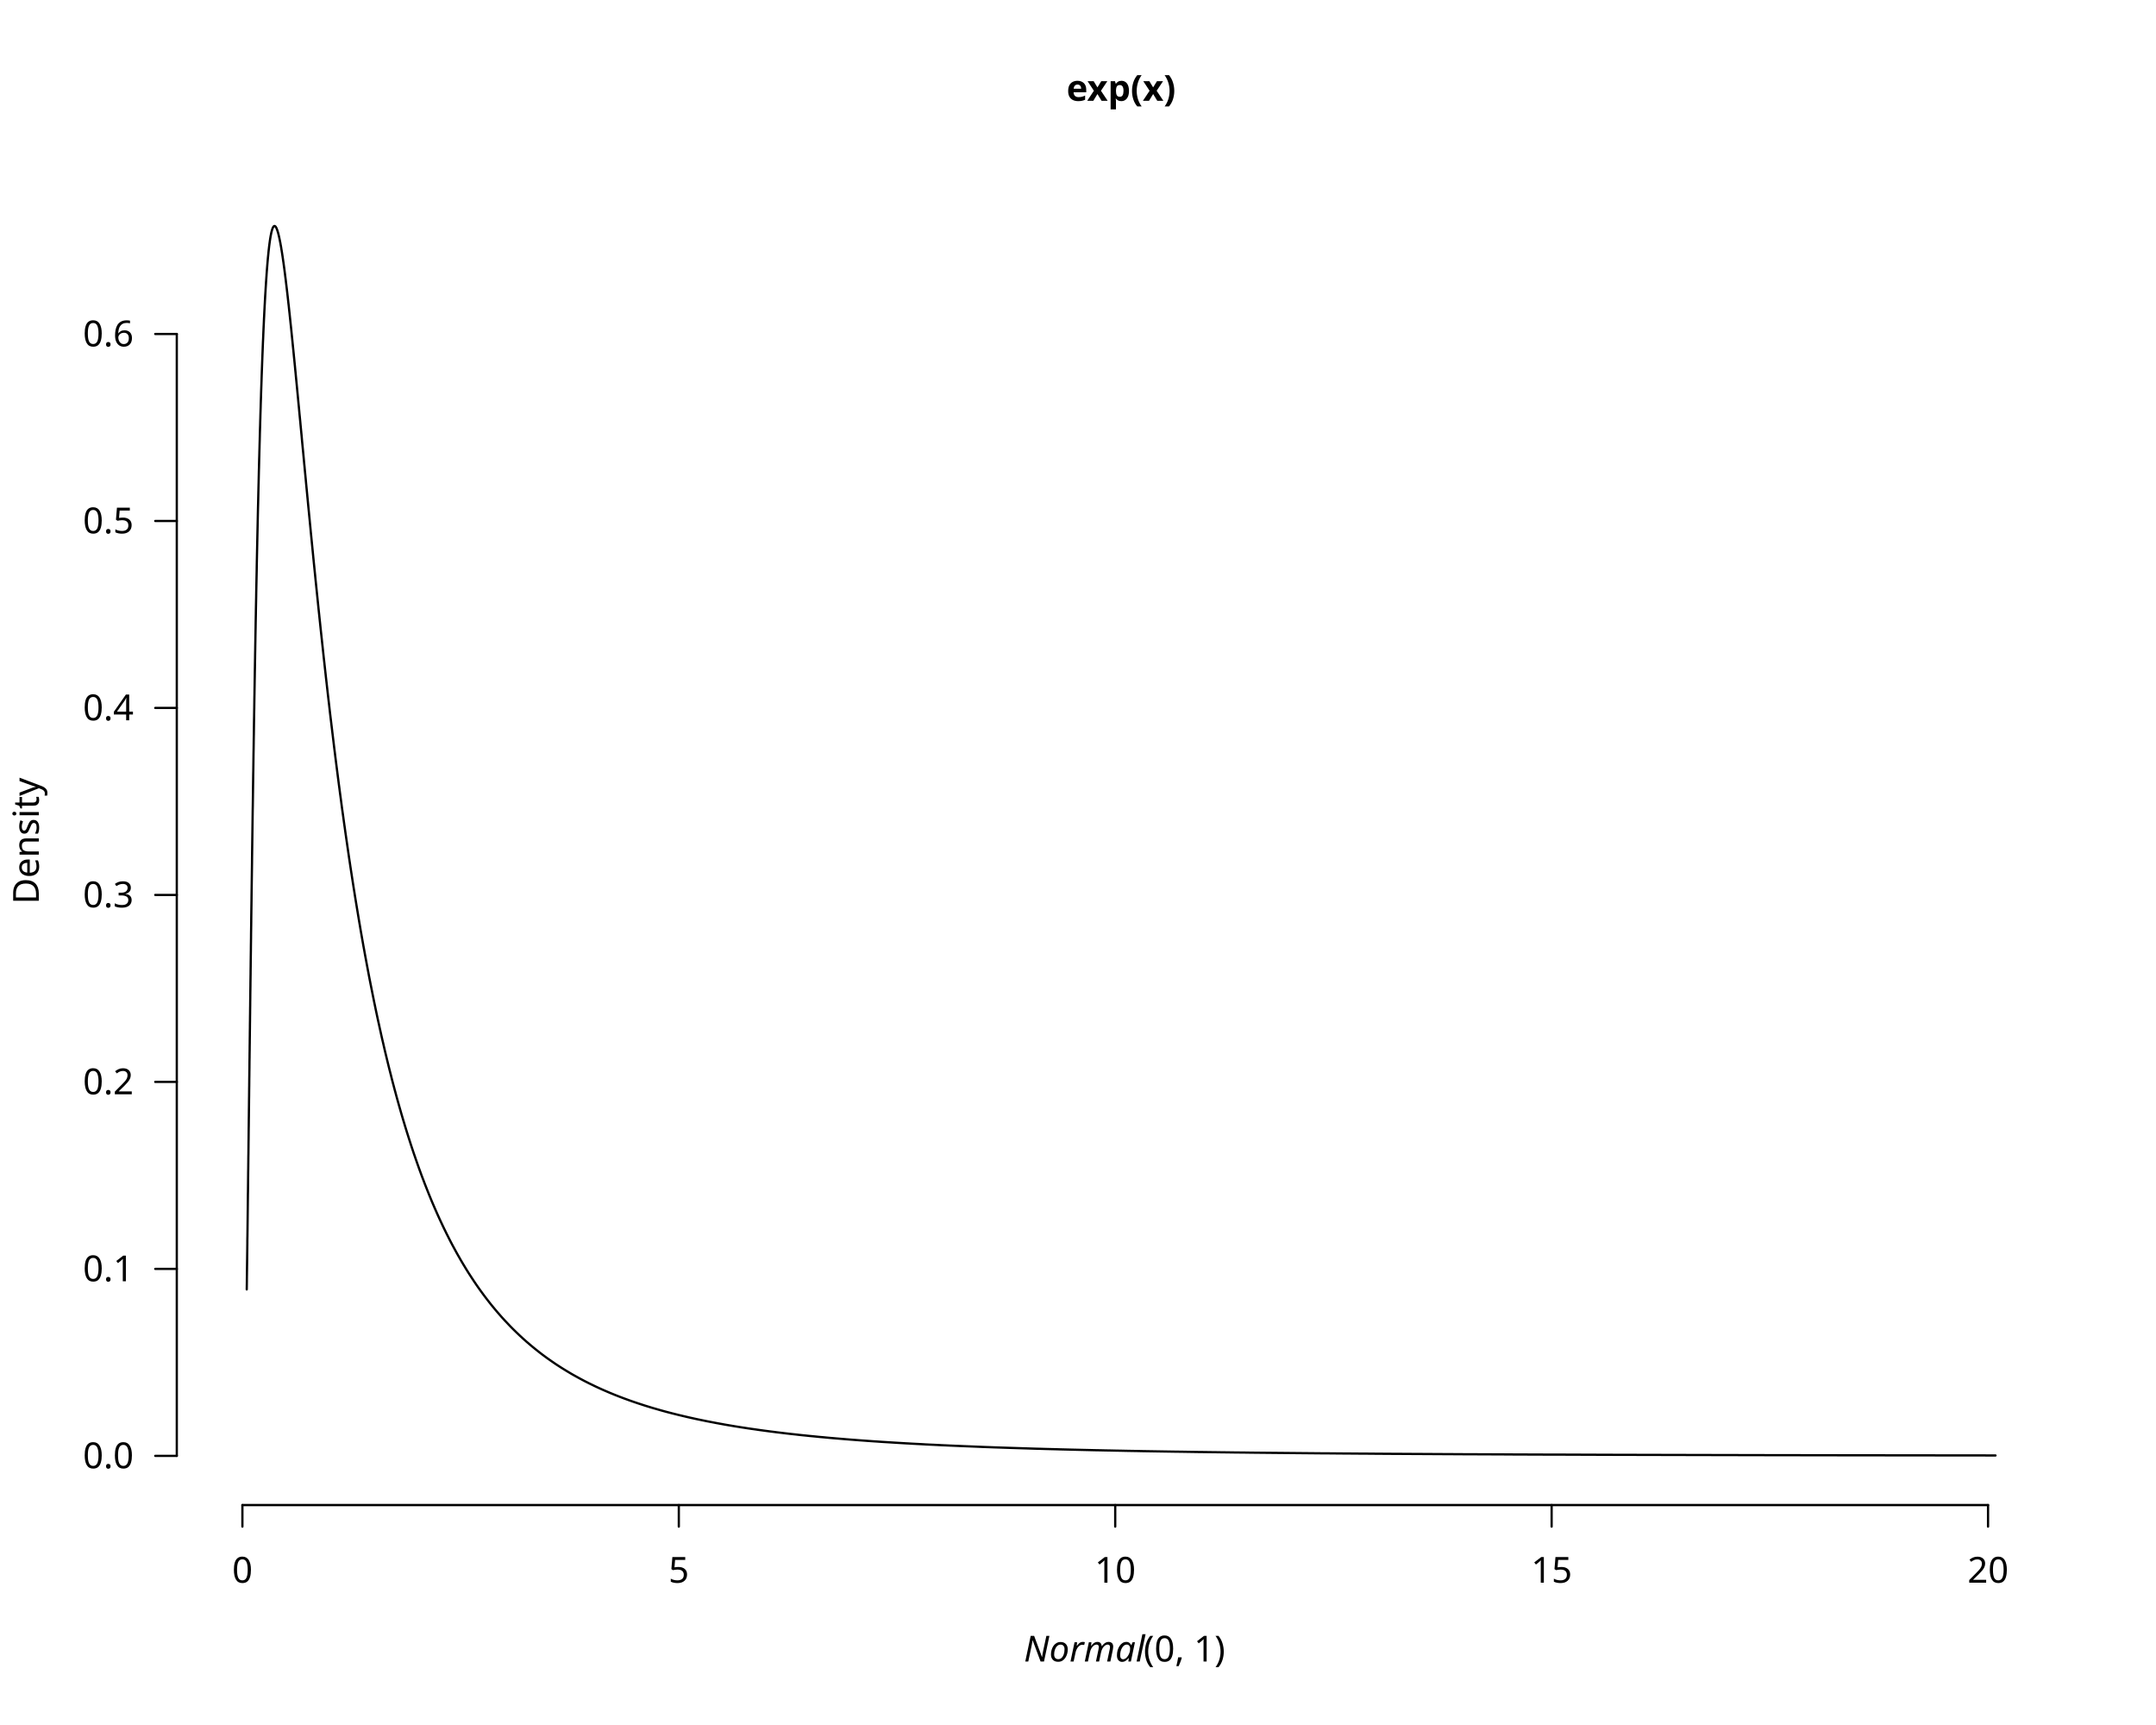
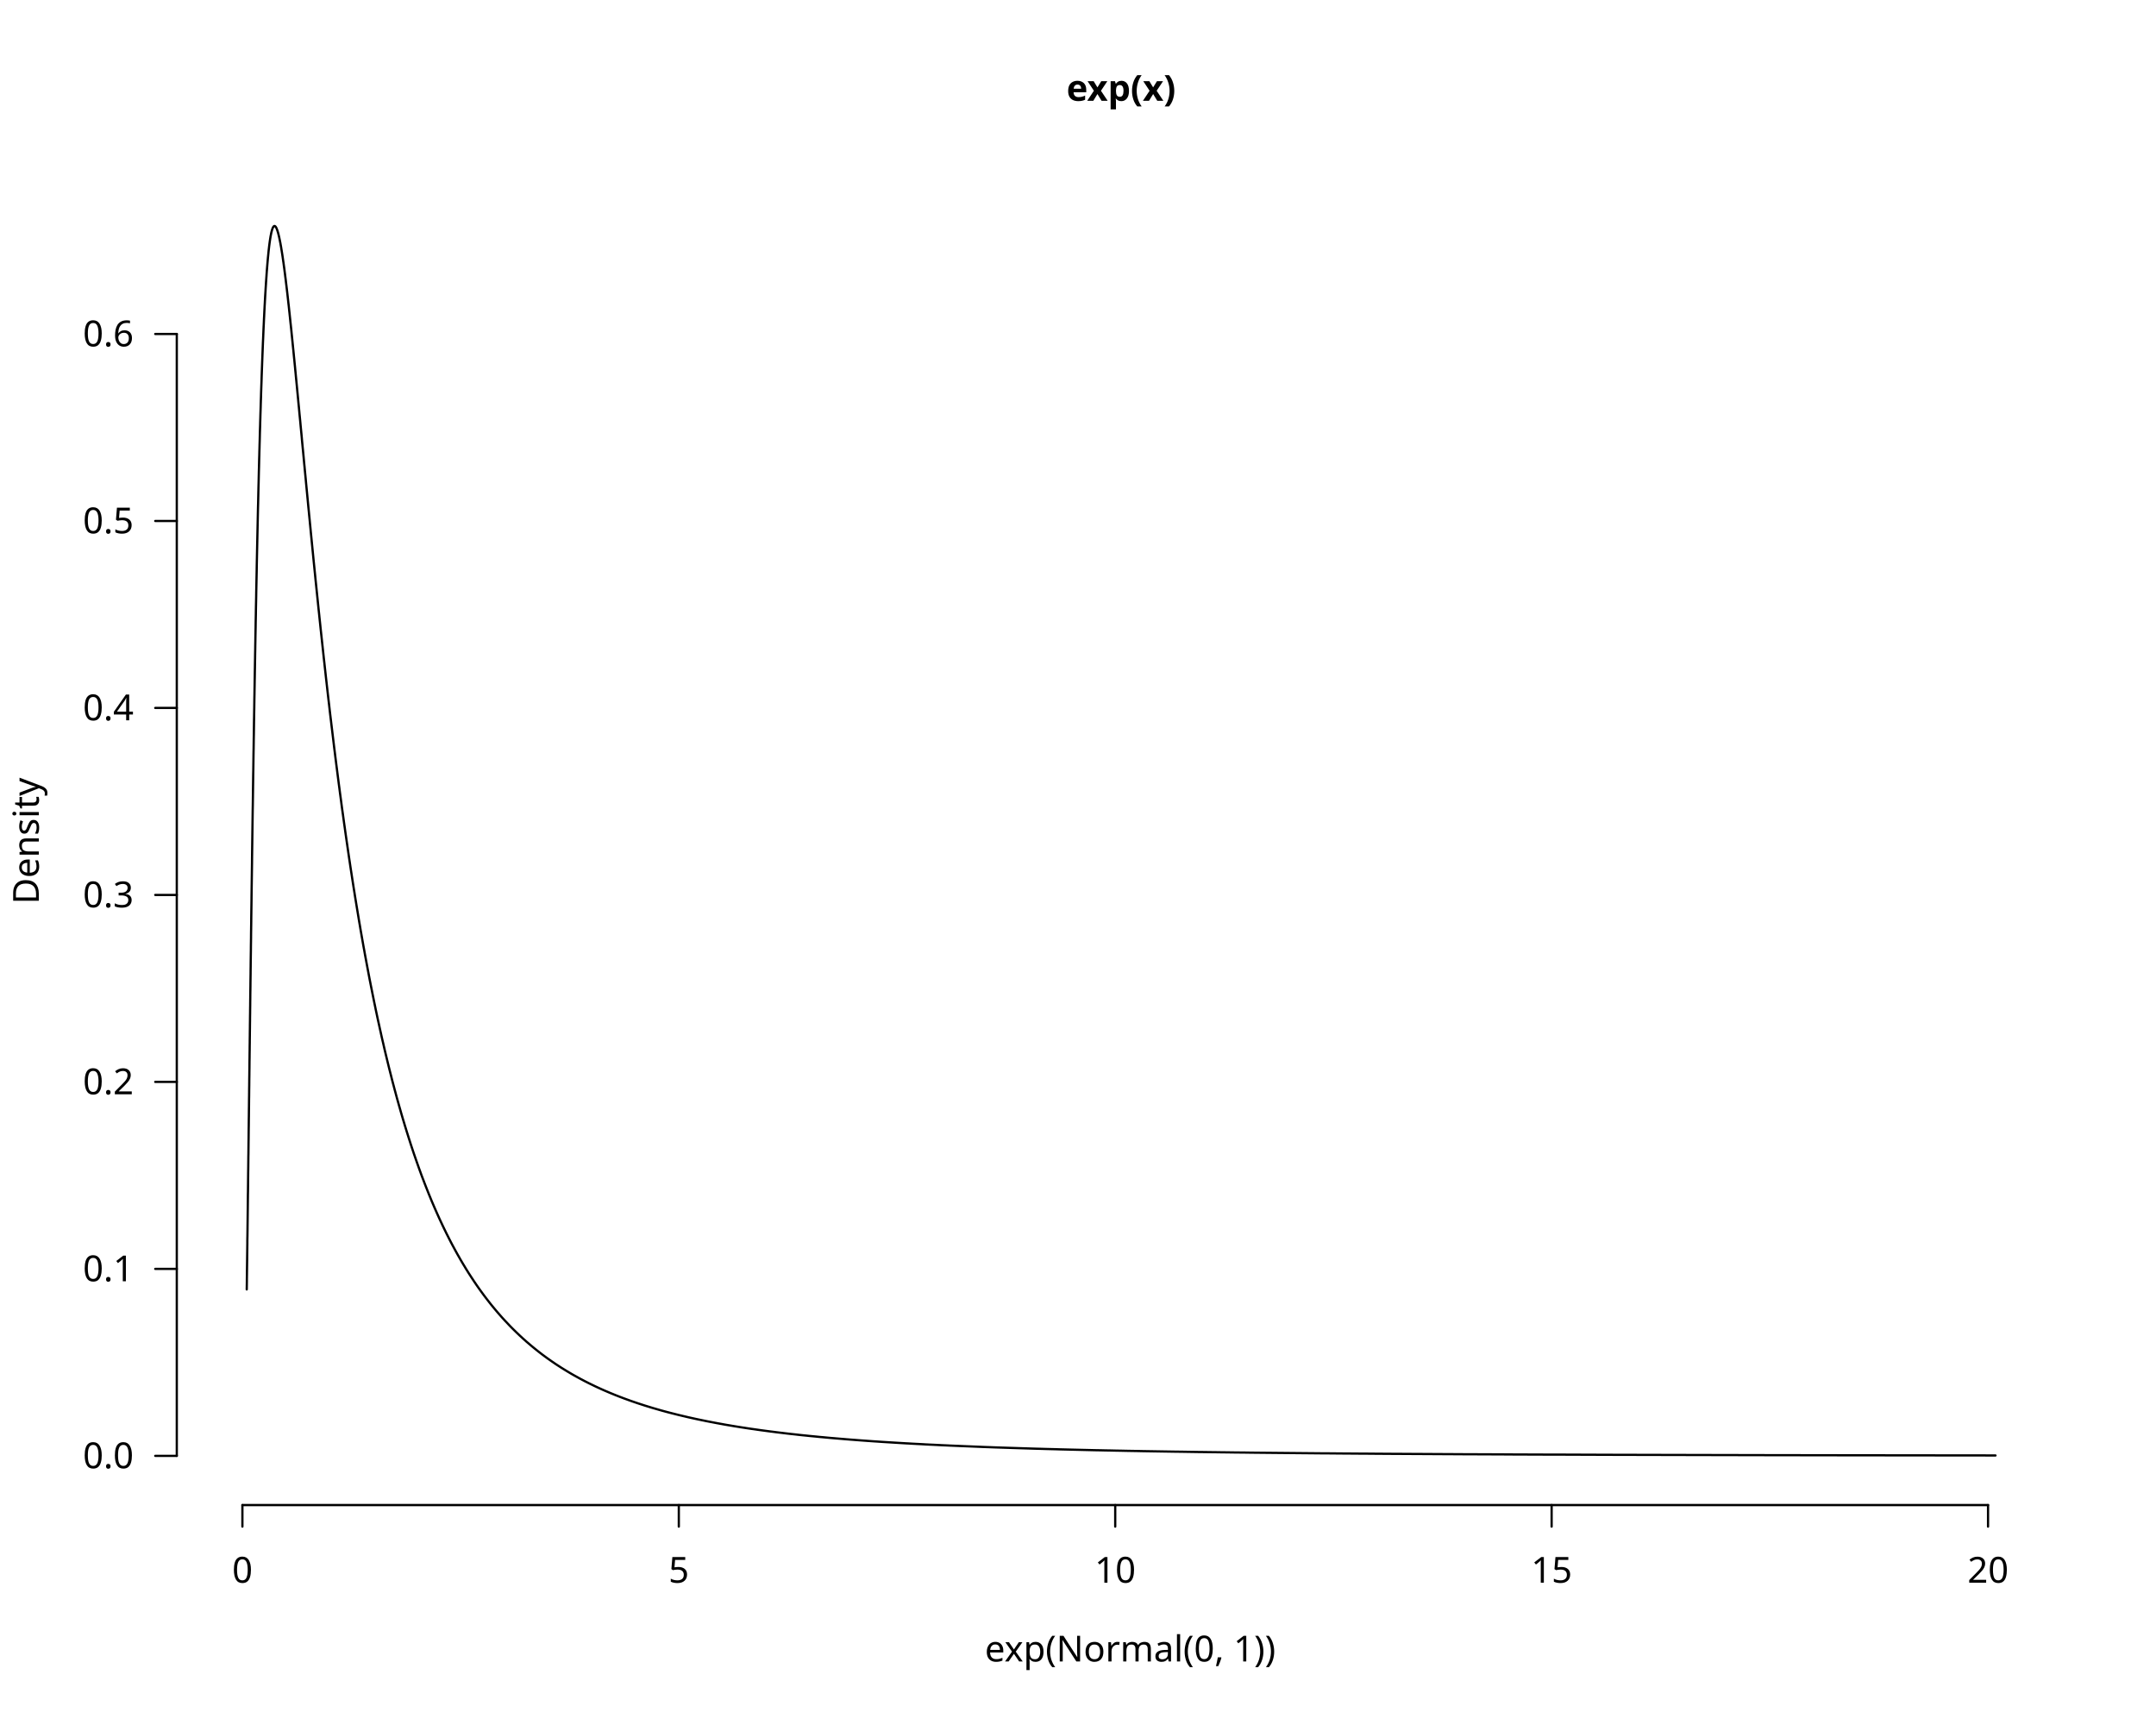
<svg xmlns="http://www.w3.org/2000/svg" class="svglite" data-engine-version="2.0" width="720.00pt" height="576.00pt" viewBox="0 0 720.00 576.00">
  <defs>
    <style type="text/css">
    .svglite line, .svglite polyline, .svglite polygon, .svglite path, .svglite rect, .svglite circle {
      fill: none;
      stroke: #000000;
      stroke-linecap: round;
      stroke-linejoin: round;
      stroke-miterlimit: 10.00;
    }
  </style>
  </defs>
  <rect width="100%" height="100%" style="stroke: none; fill: #FFFFFF;" />
  <defs>
    <clipPath id="cpMC4wMHw3MjAuMDB8MC4wMHw1NzYuMDA=">
      <rect x="0.00" y="0.00" width="720.00" height="576.00" />
    </clipPath>
  </defs>
  <g clip-path="url(#cpMC4wMHw3MjAuMDB8MC4wMHw1NzYuMDA=)">
    <line x1="80.95" y1="502.56" x2="663.91" y2="502.56" style="stroke-width: 0.75;" />
    <line x1="80.95" y1="502.56" x2="80.95" y2="509.76" style="stroke-width: 0.75;" />
    <line x1="226.69" y1="502.56" x2="226.69" y2="509.76" style="stroke-width: 0.75;" />
    <line x1="372.43" y1="502.56" x2="372.43" y2="509.76" style="stroke-width: 0.75;" />
    <line x1="518.17" y1="502.56" x2="518.17" y2="509.76" style="stroke-width: 0.75;" />
    <line x1="663.91" y1="502.56" x2="663.91" y2="509.76" style="stroke-width: 0.75;" />
    <text x="80.95" y="528.48" text-anchor="middle" style="font-size: 12.00px; font-family: sans;" textLength="6.67px" lengthAdjust="spacingAndGlyphs">0</text>
    <text x="226.69" y="528.48" text-anchor="middle" style="font-size: 12.00px; font-family: sans;" textLength="6.67px" lengthAdjust="spacingAndGlyphs">5</text>
    <text x="372.43" y="528.48" text-anchor="middle" style="font-size: 12.00px; font-family: sans;" textLength="13.35px" lengthAdjust="spacingAndGlyphs">10</text>
    <text x="518.17" y="528.48" text-anchor="middle" style="font-size: 12.00px; font-family: sans;" textLength="13.35px" lengthAdjust="spacingAndGlyphs">15</text>
    <text x="663.91" y="528.48" text-anchor="middle" style="font-size: 12.00px; font-family: sans;" textLength="13.35px" lengthAdjust="spacingAndGlyphs">20</text>
    <line x1="59.04" y1="486.13" x2="59.04" y2="111.52" style="stroke-width: 0.75;" />
    <line x1="59.04" y1="486.13" x2="51.84" y2="486.13" style="stroke-width: 0.75;" />
    <line x1="59.04" y1="423.70" x2="51.84" y2="423.70" style="stroke-width: 0.75;" />
    <line x1="59.04" y1="361.26" x2="51.84" y2="361.26" style="stroke-width: 0.75;" />
    <line x1="59.04" y1="298.83" x2="51.84" y2="298.83" style="stroke-width: 0.75;" />
    <line x1="59.04" y1="236.39" x2="51.84" y2="236.39" style="stroke-width: 0.75;" />
    <line x1="59.04" y1="173.96" x2="51.84" y2="173.96" style="stroke-width: 0.75;" />
    <line x1="59.04" y1="111.52" x2="51.84" y2="111.52" style="stroke-width: 0.75;" />
    <text x="44.64" y="490.26" text-anchor="end" style="font-size: 12.00px; font-family: sans;" textLength="16.68px" lengthAdjust="spacingAndGlyphs">0.0</text>
    <text x="44.64" y="427.83" text-anchor="end" style="font-size: 12.00px; font-family: sans;" textLength="16.68px" lengthAdjust="spacingAndGlyphs">0.1</text>
    <text x="44.64" y="365.39" text-anchor="end" style="font-size: 12.00px; font-family: sans;" textLength="16.68px" lengthAdjust="spacingAndGlyphs">0.2</text>
    <text x="44.64" y="302.96" text-anchor="end" style="font-size: 12.00px; font-family: sans;" textLength="16.68px" lengthAdjust="spacingAndGlyphs">0.3</text>
    <text x="44.64" y="240.52" text-anchor="end" style="font-size: 12.00px; font-family: sans;" textLength="16.68px" lengthAdjust="spacingAndGlyphs">0.4</text>
    <text x="44.64" y="178.08" text-anchor="end" style="font-size: 12.00px; font-family: sans;" textLength="16.68px" lengthAdjust="spacingAndGlyphs">0.5</text>
    <text x="44.64" y="115.65" text-anchor="end" style="font-size: 12.00px; font-family: sans;" textLength="16.68px" lengthAdjust="spacingAndGlyphs">0.6</text>
    <text x="374.40" y="33.65" text-anchor="middle" style="font-size: 12.00px; font-weight: bold; font-family: sans;" textLength="33.35px" lengthAdjust="spacingAndGlyphs">exp(x)</text>
-     <text x="338.90" y="554.80" style="font-size: 12.00px; font-family: sans;" textLength="3.00px" lengthAdjust="spacingAndGlyphs"> </text>
-     <text x="341.91" y="554.80" style="font-size: 12.00px; font-style: italic; font-family: sans;" textLength="38.68px" lengthAdjust="spacingAndGlyphs">Normal</text>
-     <text x="381.89" y="554.80" style="font-size: 12.00px; font-family: sans;" textLength="28.01px" lengthAdjust="spacingAndGlyphs">(0, 1)</text>
+     <text x="325.88" y="554.79" style="font-size: 12.00px; font-family: sans;" textLength="3.00px" lengthAdjust="spacingAndGlyphs"> </text>
+     <text x="328.89" y="554.79" style="font-size: 12.00px; font-family: sans;" textLength="94.03px" lengthAdjust="spacingAndGlyphs">exp(Normal(0, 1))</text>
    <text transform="translate(12.96,280.80) rotate(-90)" text-anchor="middle" style="font-size: 12.00px; font-family: sans;" textLength="40.02px" lengthAdjust="spacingAndGlyphs">Density</text>
  </g>
  <defs>
    <clipPath id="cpNTkuMDR8Njg5Ljc2fDU5LjA0fDUwMi41Ng==">
      <rect x="59.04" y="59.04" width="630.72" height="443.52" />
    </clipPath>
  </defs>
  <g clip-path="url(#cpNTkuMDR8Njg5Ljc2fDU5LjA0fDUwMi41Ng==)">
    <polyline points="82.40,430.56 82.41,429.89 82.42,429.21 82.43,428.53 82.44,427.84 82.44,427.14 82.45,426.44 82.46,425.73 82.47,425.02 82.48,424.30 82.49,423.58 82.50,422.84 82.51,422.10 82.52,421.36 82.53,420.61 82.54,419.85 82.55,419.09 82.56,418.32 82.57,417.54 82.58,416.76 82.59,415.97 82.60,415.18 82.60,414.37 82.61,413.57 82.63,412.75 82.64,411.93 82.65,411.10 82.66,410.27 82.67,409.43 82.68,408.58 82.69,407.73 82.70,406.87 82.71,406.00 82.72,405.13 82.73,404.25 82.74,403.36 82.75,402.47 82.76,401.57 82.77,400.66 82.78,399.75 82.79,398.83 82.81,397.90 82.82,396.97 82.83,396.03 82.84,395.08 82.85,394.13 82.86,393.17 82.87,392.21 82.88,391.24 82.90,390.26 82.91,389.27 82.92,388.28 82.93,387.28 82.94,386.27 82.96,385.26 82.97,384.24 82.98,383.22 82.99,382.19 83.00,381.15 83.02,380.10 83.03,379.05 83.04,378.00 83.05,376.93 83.07,375.86 83.08,374.78 83.09,373.70 83.11,372.61 83.12,371.51 83.13,370.41 83.15,369.30 83.16,368.19 83.17,367.06 83.19,365.93 83.20,364.80 83.21,363.66 83.23,362.51 83.24,361.36 83.25,360.20 83.27,359.03 83.28,357.86 83.30,356.68 83.31,355.50 83.32,354.31 83.34,353.11 83.35,351.91 83.37,350.70 83.38,349.48 83.40,348.26 83.41,347.04 83.43,345.80 83.44,344.57 83.46,343.32 83.47,342.07 83.49,340.82 83.50,339.56 83.52,338.29 83.53,337.02 83.55,335.74 83.56,334.46 83.58,333.17 83.59,331.88 83.61,330.58 83.63,329.27 83.64,327.96 83.66,326.65 83.68,325.33 83.69,324.00 83.71,322.67 83.72,321.34 83.74,320.00 83.76,318.65 83.78,317.30 83.79,315.95 83.81,314.59 83.83,313.23 83.84,311.86 83.86,310.49 83.88,309.11 83.90,307.73 83.91,306.34 83.93,304.95 83.95,303.56 83.97,302.16 83.99,300.76 84.00,299.35 84.02,297.94 84.04,296.53 84.06,295.11 84.08,293.69 84.10,292.26 84.12,290.83 84.14,289.40 84.16,287.97 84.17,286.53 84.19,285.09 84.21,283.64 84.23,282.19 84.25,280.74 84.27,279.29 84.29,277.83 84.31,276.37 84.33,274.91 84.35,273.45 84.37,271.98 84.39,270.51 84.42,269.04 84.44,267.57 84.46,266.09 84.48,264.62 84.50,263.14 84.52,261.66 84.54,260.17 84.56,258.69 84.59,257.20 84.61,255.72 84.63,254.23 84.65,252.74 84.67,251.25 84.70,249.76 84.72,248.26 84.74,246.77 84.77,245.28 84.79,243.78 84.81,242.29 84.83,240.79 84.86,239.30 84.88,237.80 84.91,236.30 84.93,234.81 84.95,233.31 84.98,231.82 85.00,230.32 85.03,228.83 85.05,227.33 85.08,225.84 85.10,224.35 85.13,222.86 85.15,221.36 85.18,219.88 85.20,218.39 85.23,216.90 85.25,215.42 85.28,213.93 85.30,212.45 85.33,210.97 85.36,209.49 85.38,208.02 85.41,206.54 85.44,205.07 85.46,203.60 85.49,202.14 85.52,200.67 85.55,199.21 85.57,197.75 85.60,196.30 85.63,194.85 85.66,193.40 85.69,191.95 85.72,190.51 85.74,189.08 85.77,187.64 85.80,186.21 85.83,184.79 85.86,183.36 85.89,181.95 85.92,180.53 85.95,179.12 85.98,177.72 86.01,176.32 86.04,174.93 86.07,173.54 86.10,172.15 86.13,170.77 86.16,169.40 86.20,168.03 86.23,166.67 86.26,165.31 86.29,163.96 86.32,162.62 86.36,161.28 86.39,159.94 86.42,158.62 86.45,157.30 86.49,155.98 86.52,154.68 86.55,153.38 86.59,152.08 86.62,150.80 86.66,149.52 86.69,148.25 86.73,146.99 86.76,145.73 86.79,144.48 86.83,143.24 86.87,142.01 86.90,140.78 86.94,139.56 86.97,138.36 87.01,137.16 87.05,135.96 87.08,134.78 87.12,133.61 87.16,132.44 87.19,131.29 87.23,130.14 87.27,129.00 87.31,127.87 87.35,126.75 87.38,125.64 87.42,124.54 87.46,123.45 87.50,122.37 87.54,121.30 87.58,120.24 87.62,119.19 87.66,118.15 87.70,117.12 87.74,116.10 87.78,115.09 87.82,114.09 87.87,113.10 87.91,112.12 87.95,111.16 87.99,110.20 88.03,109.26 88.08,108.33 88.12,107.41 88.16,106.50 88.21,105.60 88.25,104.71 88.29,103.84 88.34,102.97 88.38,102.12 88.43,101.28 88.47,100.46 88.52,99.64 88.56,98.84 88.61,98.05 88.66,97.27 88.70,96.51 88.75,95.75 88.80,95.01 88.84,94.29 88.89,93.57 88.94,92.87 88.99,92.18 89.03,91.51 89.08,90.84 89.13,90.19 89.18,89.56 89.23,88.94 89.28,88.33 89.33,87.73 89.38,87.15 89.43,86.58 89.48,86.02 89.54,85.48 89.59,84.95 89.64,84.44 89.69,83.94 89.74,83.45 89.80,82.98 89.85,82.52 89.90,82.08 89.96,81.65 90.01,81.23 90.07,80.83 90.12,80.44 90.18,80.07 90.23,79.71 90.29,79.37 90.34,79.04 90.40,78.72 90.46,78.42 90.52,78.13 90.57,77.86 90.63,77.60 90.69,77.36 90.75,77.13 90.81,76.92 90.87,76.72 90.93,76.53 90.99,76.36 91.05,76.21 91.11,76.07 91.17,75.94 91.23,75.83 91.29,75.73 91.35,75.65 91.42,75.59 91.48,75.53 91.54,75.50 91.61,75.47 91.67,75.47 91.74,75.47 91.80,75.50 91.87,75.53 91.93,75.59 92.00,75.65 92.07,75.73 92.13,75.83 92.20,75.94 92.27,76.07 92.34,76.21 92.40,76.36 92.47,76.53 92.54,76.72 92.61,76.92 92.68,77.13 92.75,77.36 92.82,77.60 92.90,77.86 92.97,78.13 93.04,78.42 93.11,78.72 93.19,79.04 93.26,79.37 93.33,79.71 93.41,80.07 93.48,80.44 93.56,80.83 93.64,81.23 93.71,81.65 93.79,82.08 93.87,82.52 93.94,82.98 94.02,83.45 94.10,83.94 94.18,84.44 94.26,84.95 94.34,85.48 94.42,86.02 94.50,86.58 94.58,87.15 94.67,87.73 94.75,88.33 94.83,88.94 94.92,89.56 95.00,90.19 95.08,90.84 95.17,91.51 95.25,92.18 95.34,92.87 95.43,93.57 95.51,94.29 95.60,95.01 95.69,95.75 95.78,96.51 95.87,97.27 95.96,98.05 96.05,98.84 96.14,99.64 96.23,100.46 96.32,101.28 96.42,102.12 96.51,102.97 96.60,103.84 96.70,104.71 96.79,105.60 96.89,106.50 96.98,107.41 97.08,108.33 97.18,109.26 97.28,110.20 97.37,111.16 97.47,112.12 97.57,113.10 97.67,114.09 97.77,115.09 97.87,116.10 97.98,117.12 98.08,118.15 98.18,119.19 98.29,120.24 98.39,121.30 98.50,122.37 98.60,123.45 98.71,124.54 98.81,125.64 98.92,126.75 99.03,127.87 99.14,129.00 99.25,130.14 99.36,131.29 99.47,132.44 99.58,133.61 99.69,134.78 99.81,135.96 99.92,137.16 100.03,138.36 100.15,139.56 100.27,140.78 100.38,142.01 100.50,143.24 100.62,144.48 100.74,145.73 100.85,146.99 100.97,148.25 101.09,149.52 101.22,150.80 101.34,152.08 101.46,153.38 101.58,154.68 101.71,155.98 101.83,157.30 101.96,158.62 102.09,159.94 102.21,161.28 102.34,162.62 102.47,163.96 102.60,165.31 102.73,166.67 102.86,168.03 102.99,169.40 103.13,170.77 103.26,172.15 103.40,173.54 103.53,174.93 103.67,176.32 103.80,177.72 103.94,179.12 104.08,180.53 104.22,181.95 104.36,183.36 104.50,184.79 104.64,186.21 104.78,187.64 104.93,189.08 105.07,190.51 105.22,191.95 105.36,193.40 105.51,194.85 105.66,196.30 105.81,197.75 105.96,199.21 106.11,200.67 106.26,202.14 106.41,203.60 106.57,205.07 106.72,206.54 106.88,208.02 107.03,209.49 107.19,210.97 107.35,212.45 107.51,213.93 107.67,215.42 107.83,216.90 107.99,218.39 108.15,219.88 108.32,221.36 108.48,222.86 108.65,224.35 108.81,225.84 108.98,227.33 109.15,228.83 109.32,230.32 109.49,231.82 109.66,233.31 109.84,234.81 110.01,236.30 110.18,237.80 110.36,239.30 110.54,240.79 110.72,242.29 110.90,243.78 111.08,245.28 111.26,246.77 111.44,248.26 111.62,249.76 111.81,251.25 111.99,252.74 112.18,254.23 112.37,255.72 112.56,257.20 112.75,258.69 112.94,260.17 113.13,261.66 113.33,263.14 113.52,264.62 113.72,266.09 113.92,267.57 114.11,269.04 114.31,270.51 114.52,271.98 114.72,273.45 114.92,274.91 115.13,276.37 115.33,277.83 115.54,279.29 115.75,280.74 115.96,282.19 116.17,283.64 116.38,285.09 116.59,286.53 116.81,287.97 117.02,289.40 117.24,290.83 117.46,292.26 117.68,293.69 117.90,295.11 118.12,296.53 118.35,297.94 118.57,299.35 118.80,300.76 119.03,302.16 119.26,303.56 119.49,304.95 119.72,306.34 119.95,307.73 120.19,309.11 120.42,310.49 120.66,311.86 120.90,313.23 121.14,314.59 121.38,315.95 121.63,317.30 121.87,318.65 122.12,320.00 122.37,321.34 122.62,322.67 122.87,324.00 123.12,325.33 123.37,326.65 123.63,327.96 123.89,329.27 124.15,330.58 124.41,331.88 124.67,333.17 124.93,334.46 125.20,335.74 125.46,337.02 125.73,338.29 126.00,339.56 126.27,340.82 126.55,342.07 126.82,343.32 127.10,344.57 127.37,345.80 127.65,347.04 127.94,348.26 128.22,349.48 128.50,350.70 128.79,351.91 129.08,353.11 129.37,354.31 129.66,355.50 129.95,356.68 130.25,357.86 130.55,359.03 130.84,360.20 131.14,361.36 131.45,362.51 131.75,363.66 132.06,364.80 132.36,365.93 132.67,367.06 132.99,368.19 133.30,369.30 133.62,370.41 133.93,371.51 134.25,372.61 134.57,373.70 134.90,374.78 135.22,375.86 135.55,376.93 135.88,378.00 136.21,379.05 136.54,380.10 136.88,381.15 137.21,382.19 137.55,383.22 137.89,384.24 138.23,385.26 138.58,386.27 138.93,387.28 139.28,388.28 139.63,389.27 139.98,390.26 140.34,391.24 140.69,392.21 141.05,393.17 141.42,394.13 141.78,395.08 142.15,396.03 142.52,396.97 142.89,397.90 143.26,398.83 143.64,399.75 144.01,400.66 144.39,401.57 144.78,402.47 145.16,403.36 145.55,404.25 145.94,405.13 146.33,406.00 146.72,406.87 147.12,407.73 147.52,408.58 147.92,409.43 148.32,410.27 148.73,411.10 149.13,411.93 149.55,412.75 149.96,413.57 150.37,414.37 150.79,415.18 151.21,415.97 151.64,416.76 152.06,417.54 152.49,418.32 152.92,419.09 153.36,419.85 153.79,420.61 154.23,421.36 154.67,422.10 155.12,422.84 155.56,423.58 156.01,424.30 156.46,425.02 156.92,425.73 157.38,426.44 157.84,427.14 158.30,427.84 158.77,428.53 159.23,429.21 159.71,429.89 160.18,430.56 160.66,431.22 161.14,431.88 161.62,432.53 162.11,433.18 162.60,433.82 163.09,434.45 163.58,435.08 164.08,435.71 164.58,436.32 165.09,436.94 165.59,437.54 166.10,438.14 166.62,438.74 167.13,439.32 167.65,439.91 168.17,440.48 168.70,441.06 169.23,441.62 169.76,442.18 170.29,442.74 170.83,443.29 171.37,443.83 171.92,444.37 172.47,444.91 173.02,445.43 173.57,445.96 174.13,446.47 174.69,446.99 175.26,447.49 175.82,448.00 176.40,448.49 176.97,448.98 177.55,449.47 178.13,449.95 178.72,450.43 179.31,450.90 179.90,451.37 180.49,451.83 181.09,452.29 181.70,452.74 182.30,453.18 182.91,453.63 183.53,454.06 184.15,454.50 184.77,454.92 185.39,455.35 186.02,455.77 186.66,456.18 187.29,456.59 187.93,456.99 188.58,457.39 189.23,457.79 189.88,458.18 190.53,458.57 191.19,458.95 191.86,459.33 192.53,459.70 193.20,460.07 193.88,460.44 194.56,460.80 195.24,461.16 195.93,461.51 196.62,461.86 197.32,462.20 198.02,462.54 198.72,462.88 199.43,463.21 200.15,463.54 200.87,463.87 201.59,464.19 202.31,464.50 203.05,464.82 203.78,465.13 204.52,465.43 205.27,465.74 206.01,466.03 206.77,466.33 207.53,466.62 208.29,466.91 209.06,467.19 209.83,467.47 210.60,467.75 211.38,468.02 212.17,468.29 212.96,468.56 213.76,468.82 214.56,469.08 215.36,469.34 216.17,469.59 216.99,469.84 217.80,470.09 218.63,470.33 219.46,470.57 220.29,470.81 221.13,471.05 221.98,471.28 222.83,471.51 223.68,471.73 224.54,471.95 225.41,472.17 226.28,472.39 227.15,472.60 228.03,472.81 228.92,473.02 229.81,473.23 230.71,473.43 231.61,473.63 232.52,473.83 233.43,474.02 234.35,474.21 235.27,474.40 236.20,474.59 237.14,474.77 238.08,474.95 239.02,475.13 239.98,475.31 240.93,475.48 241.90,475.66 242.87,475.83 243.84,475.99 244.82,476.16 245.81,476.32 246.81,476.48 247.80,476.64 248.81,476.79 249.82,476.95 250.84,477.10 251.86,477.24 252.89,477.39 253.93,477.54 254.97,477.68 256.02,477.82 257.07,477.96 258.13,478.09 259.20,478.23 260.27,478.36 261.35,478.49 262.44,478.62 263.53,478.75 264.63,478.87 265.74,478.99 266.85,479.12 267.97,479.24 269.10,479.35 270.23,479.47 271.37,479.58 272.52,479.69 273.68,479.81 274.84,479.91 276.00,480.02 277.18,480.13 278.36,480.23 279.55,480.33 280.75,480.43 281.95,480.53 283.16,480.63 284.38,480.73 285.61,480.82 286.84,480.92 288.08,481.01 289.33,481.10 290.58,481.19 291.84,481.28 293.11,481.36 294.39,481.45 295.68,481.53 296.97,481.61 298.27,481.69 299.58,481.77 300.90,481.85 302.22,481.93 303.56,482.00 304.90,482.08 306.25,482.15 307.60,482.22 308.97,482.30 310.34,482.37 311.73,482.43 313.12,482.50 314.51,482.57 315.92,482.63 317.34,482.70 318.76,482.76 320.19,482.82 321.63,482.88 323.08,482.94 324.54,483.00 326.01,483.06 327.49,483.12 328.97,483.18 330.47,483.23 331.97,483.29 333.48,483.34 335.00,483.39 336.53,483.44 338.07,483.49 339.62,483.54 341.18,483.59 342.75,483.64 344.33,483.69 345.91,483.74 347.51,483.78 349.11,483.83 350.73,483.87 352.35,483.91 353.99,483.96 355.63,484.00 357.29,484.04 358.95,484.08 360.63,484.12 362.31,484.16 364.01,484.20 365.71,484.24 367.43,484.27 369.15,484.31 370.89,484.34 372.64,484.38 374.39,484.41 376.16,484.45 377.94,484.48 379.73,484.51 381.53,484.55 383.34,484.58 385.16,484.61 386.99,484.64 388.84,484.67 390.69,484.70 392.56,484.73 394.44,484.75 396.32,484.78 398.22,484.81 400.14,484.84 402.06,484.86 403.99,484.89 405.94,484.91 407.90,484.94 409.87,484.96 411.85,484.99 413.84,485.01 415.85,485.03 417.86,485.06 419.89,485.08 421.94,485.10 423.99,485.12 426.06,485.14 428.13,485.16 430.23,485.18 432.33,485.20 434.45,485.22 436.58,485.24 438.72,485.26 440.87,485.28 443.04,485.29 445.22,485.31 447.42,485.33 449.63,485.35 451.85,485.36 454.08,485.38 456.33,485.39 458.59,485.41 460.86,485.43 463.15,485.44 465.46,485.46 467.77,485.47 470.10,485.48 472.45,485.50 474.81,485.51 477.18,485.52 479.56,485.54 481.97,485.55 484.38,485.56 486.81,485.58 489.26,485.59 491.72,485.60 494.19,485.61 496.68,485.62 499.19,485.63 501.70,485.64 504.24,485.66 506.79,485.67 509.35,485.68 511.94,485.69 514.53,485.70 517.14,485.71 519.77,485.71 522.41,485.72 525.07,485.73 527.75,485.74 530.44,485.75 533.15,485.76 535.87,485.77 538.61,485.78 541.37,485.78 544.14,485.79 546.93,485.80 549.74,485.81 552.57,485.81 555.41,485.82 558.26,485.83 561.14,485.83 564.03,485.84 566.94,485.85 569.87,485.85 572.82,485.86 575.78,485.87 578.76,485.87 581.76,485.88 584.78,485.88 587.81,485.89 590.86,485.90 593.94,485.90 597.03,485.91 600.14,485.91 603.26,485.92 606.41,485.92 609.57,485.93 612.76,485.93 615.96,485.94 619.19,485.94 622.43,485.95 625.69,485.95 628.97,485.95 632.27,485.96 635.59,485.96 638.94,485.97 642.30,485.97 645.68,485.97 649.08,485.98 652.50,485.98 655.95,485.99 659.41,485.99 662.89,485.99 666.40,486.00 " style="stroke-width: 0.75;" />
  </g>
</svg>
